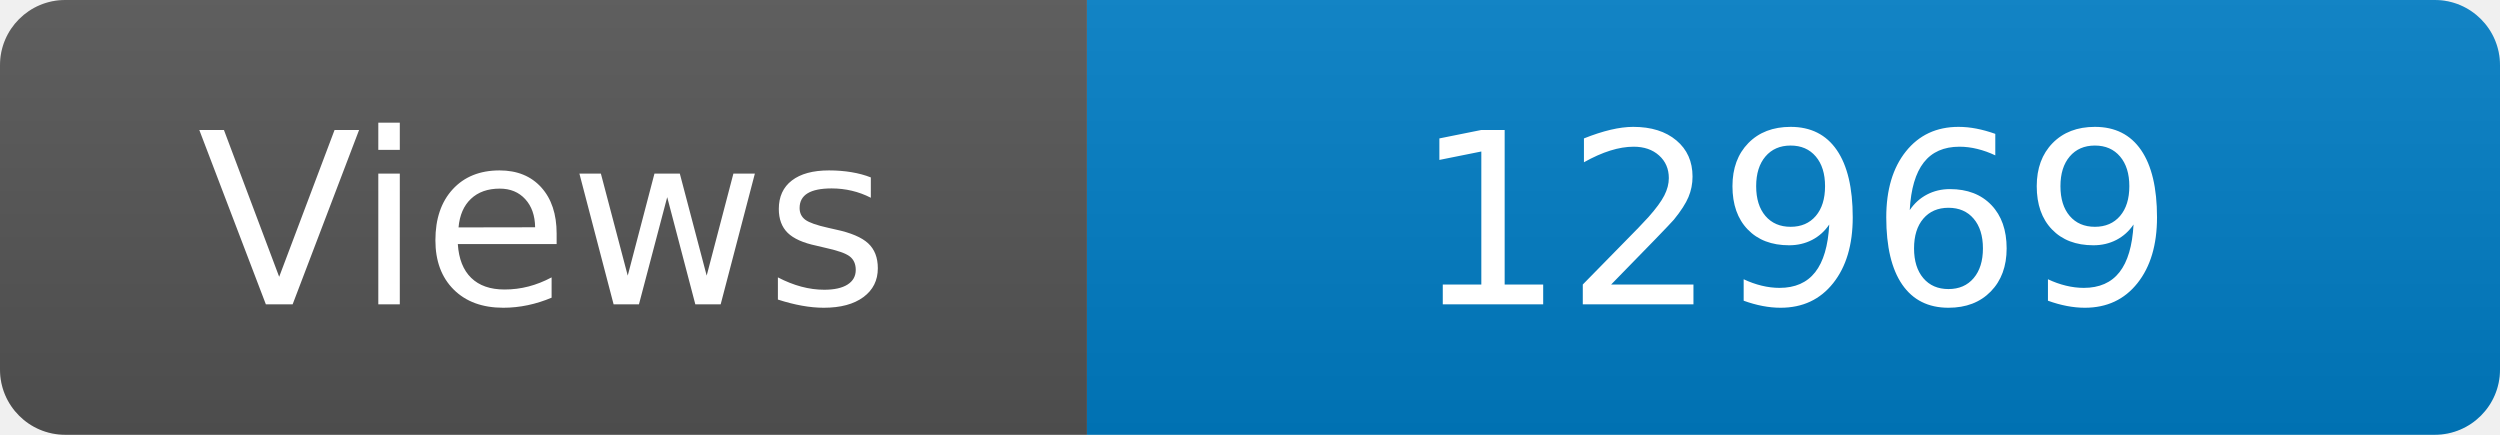
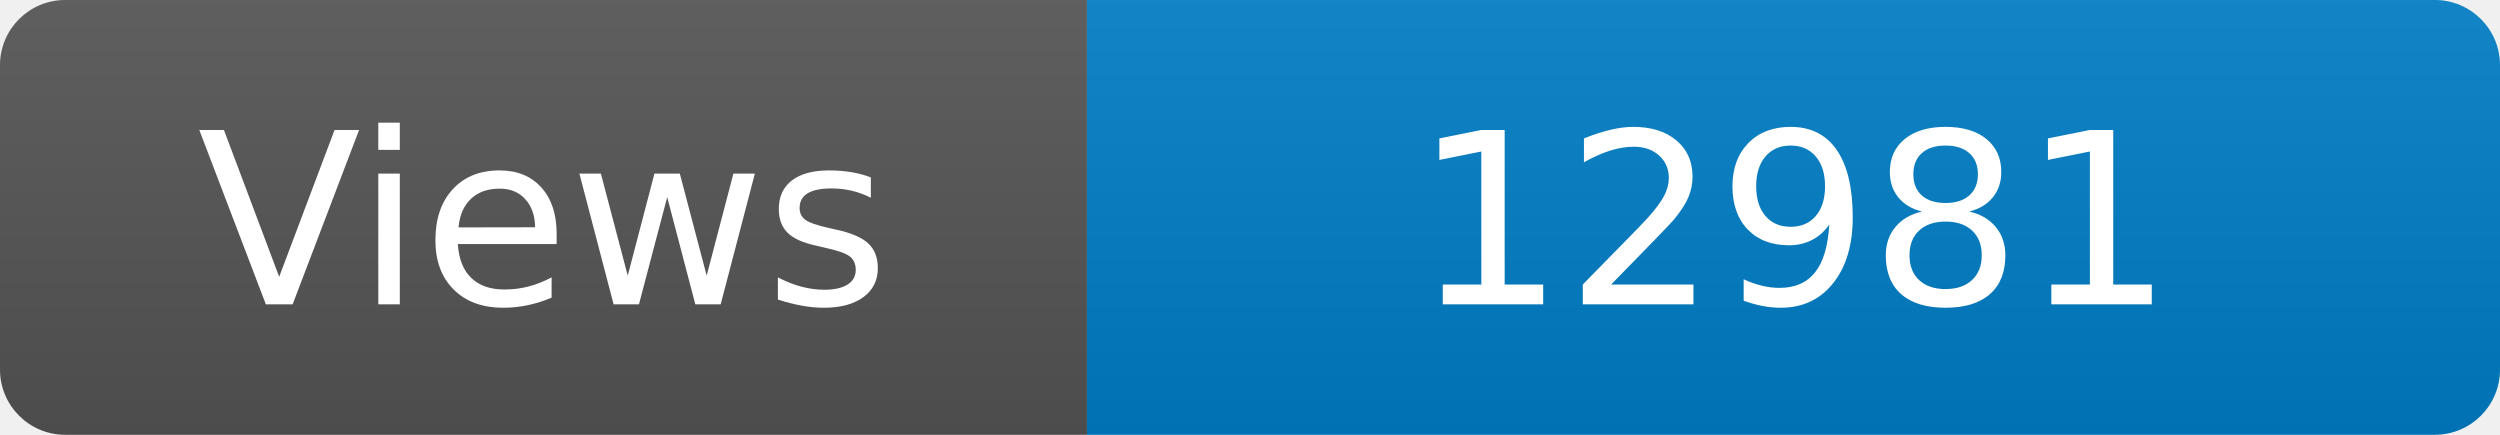
<svg xmlns="http://www.w3.org/2000/svg" width="115" height="20" role="img" aria-label="Maintained?: yes">
  <linearGradient id="s" x2="0" y2="100%">
    <stop offset="0" stop-color="#bbb" stop-opacity=".1" />
    <stop offset="1" stop-opacity=".1" />
  </linearGradient>
  <clipPath id="r">
    <rect width="115" height="20" rx="3" fill="#fff" />
  </clipPath>
  <g clip-path="url(#r)">
    <rect width="50" height="20" fill="#555" />
    <rect x="50" width="160" height="20" fill="#007ec6" />
    <rect width="115" height="20" fill="url(#s)" />
  </g>
  <g fill="#fff" text-anchor="middle" font-family="Verdana,Geneva,DejaVu Sans,sans-serif" font-size="110">
    <text x="250" y="140" transform="scale(.1)" fill="#fff">Views</text>
-     <text x="825" y="140" transform="scale(.1)" fill="#fff">12969</text>
+     <text x="825" y="140" transform="scale(.1)" fill="#fff">12981</text>
  </g>
</svg>
